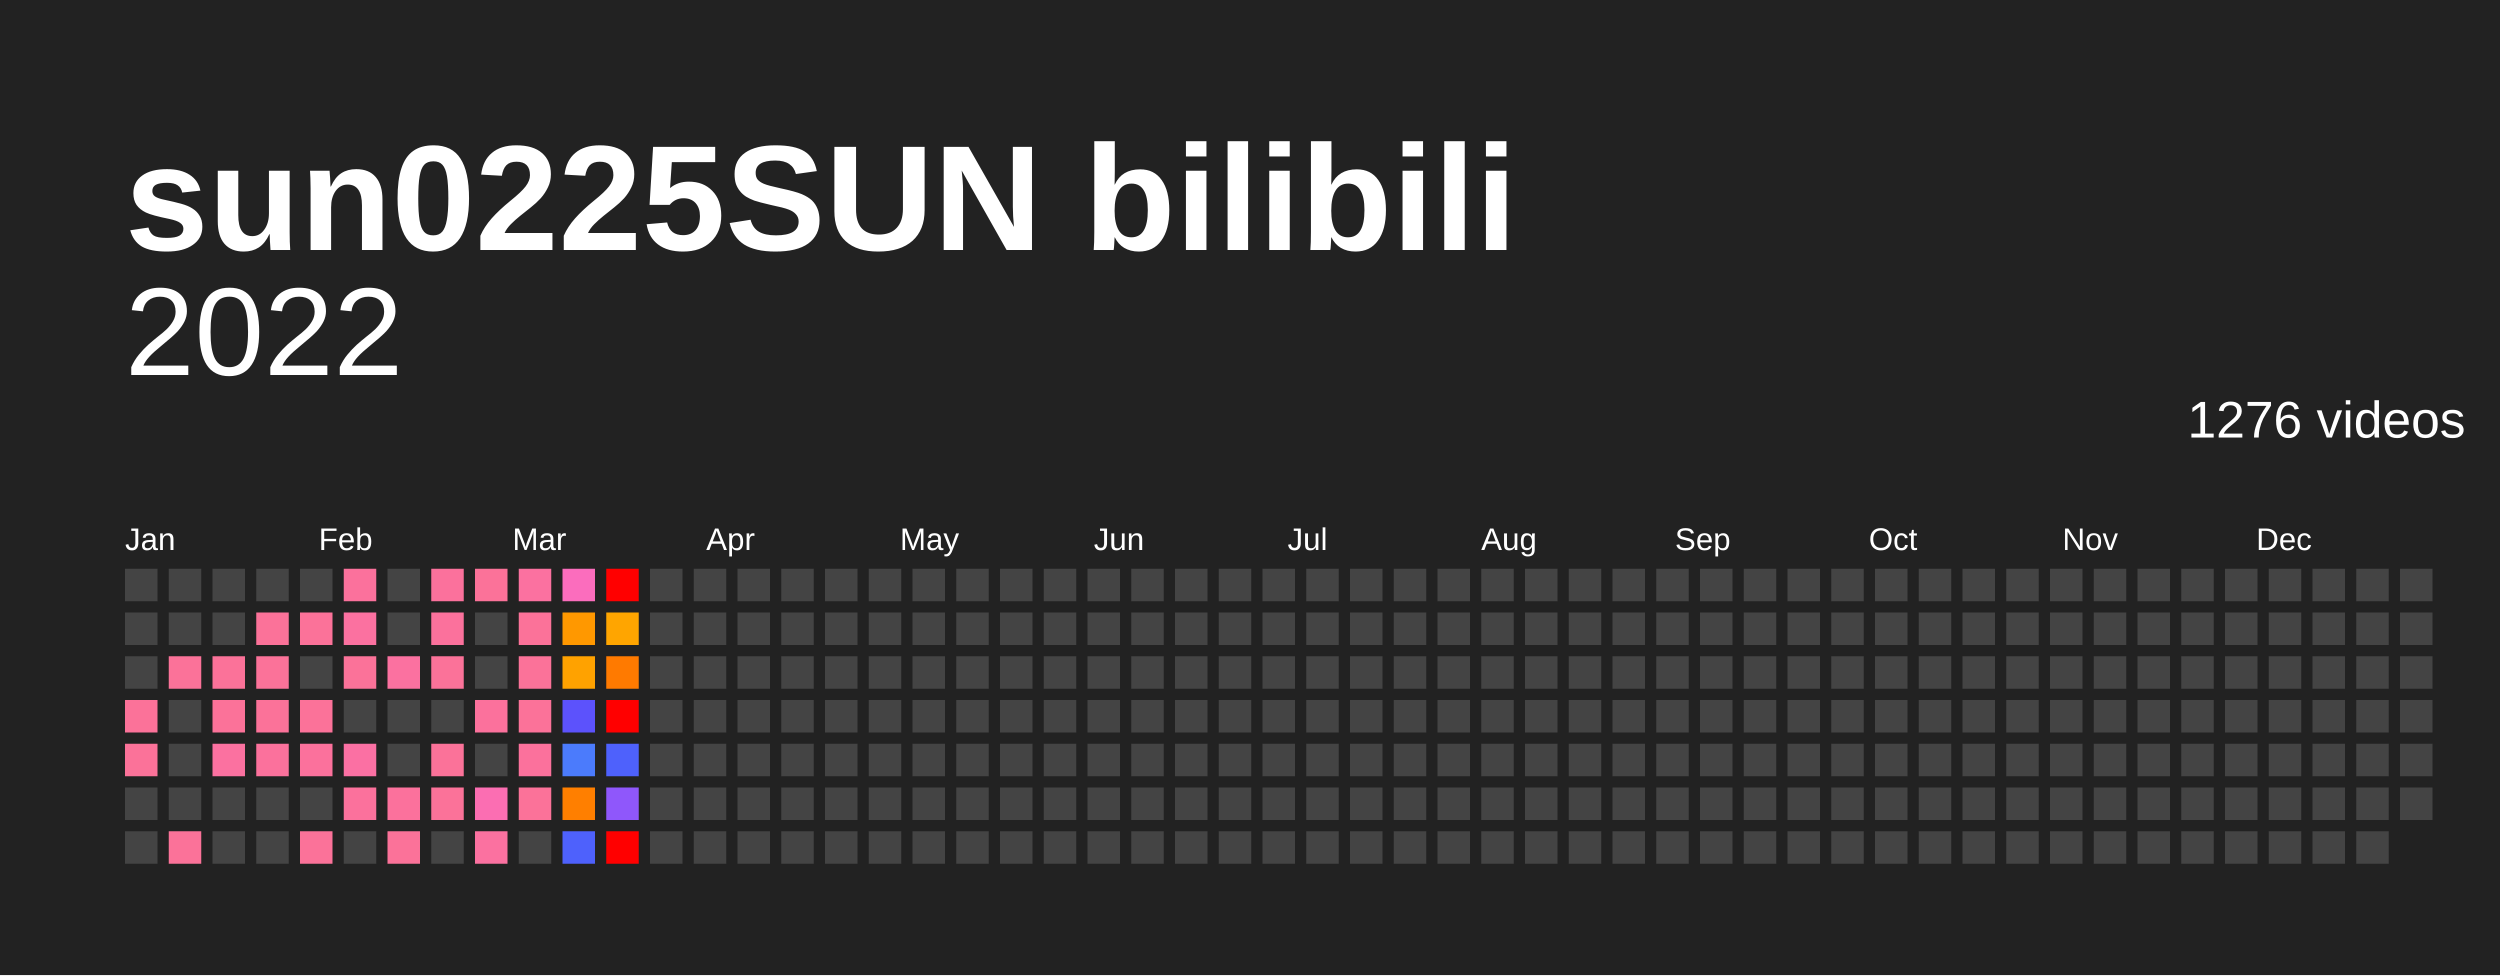
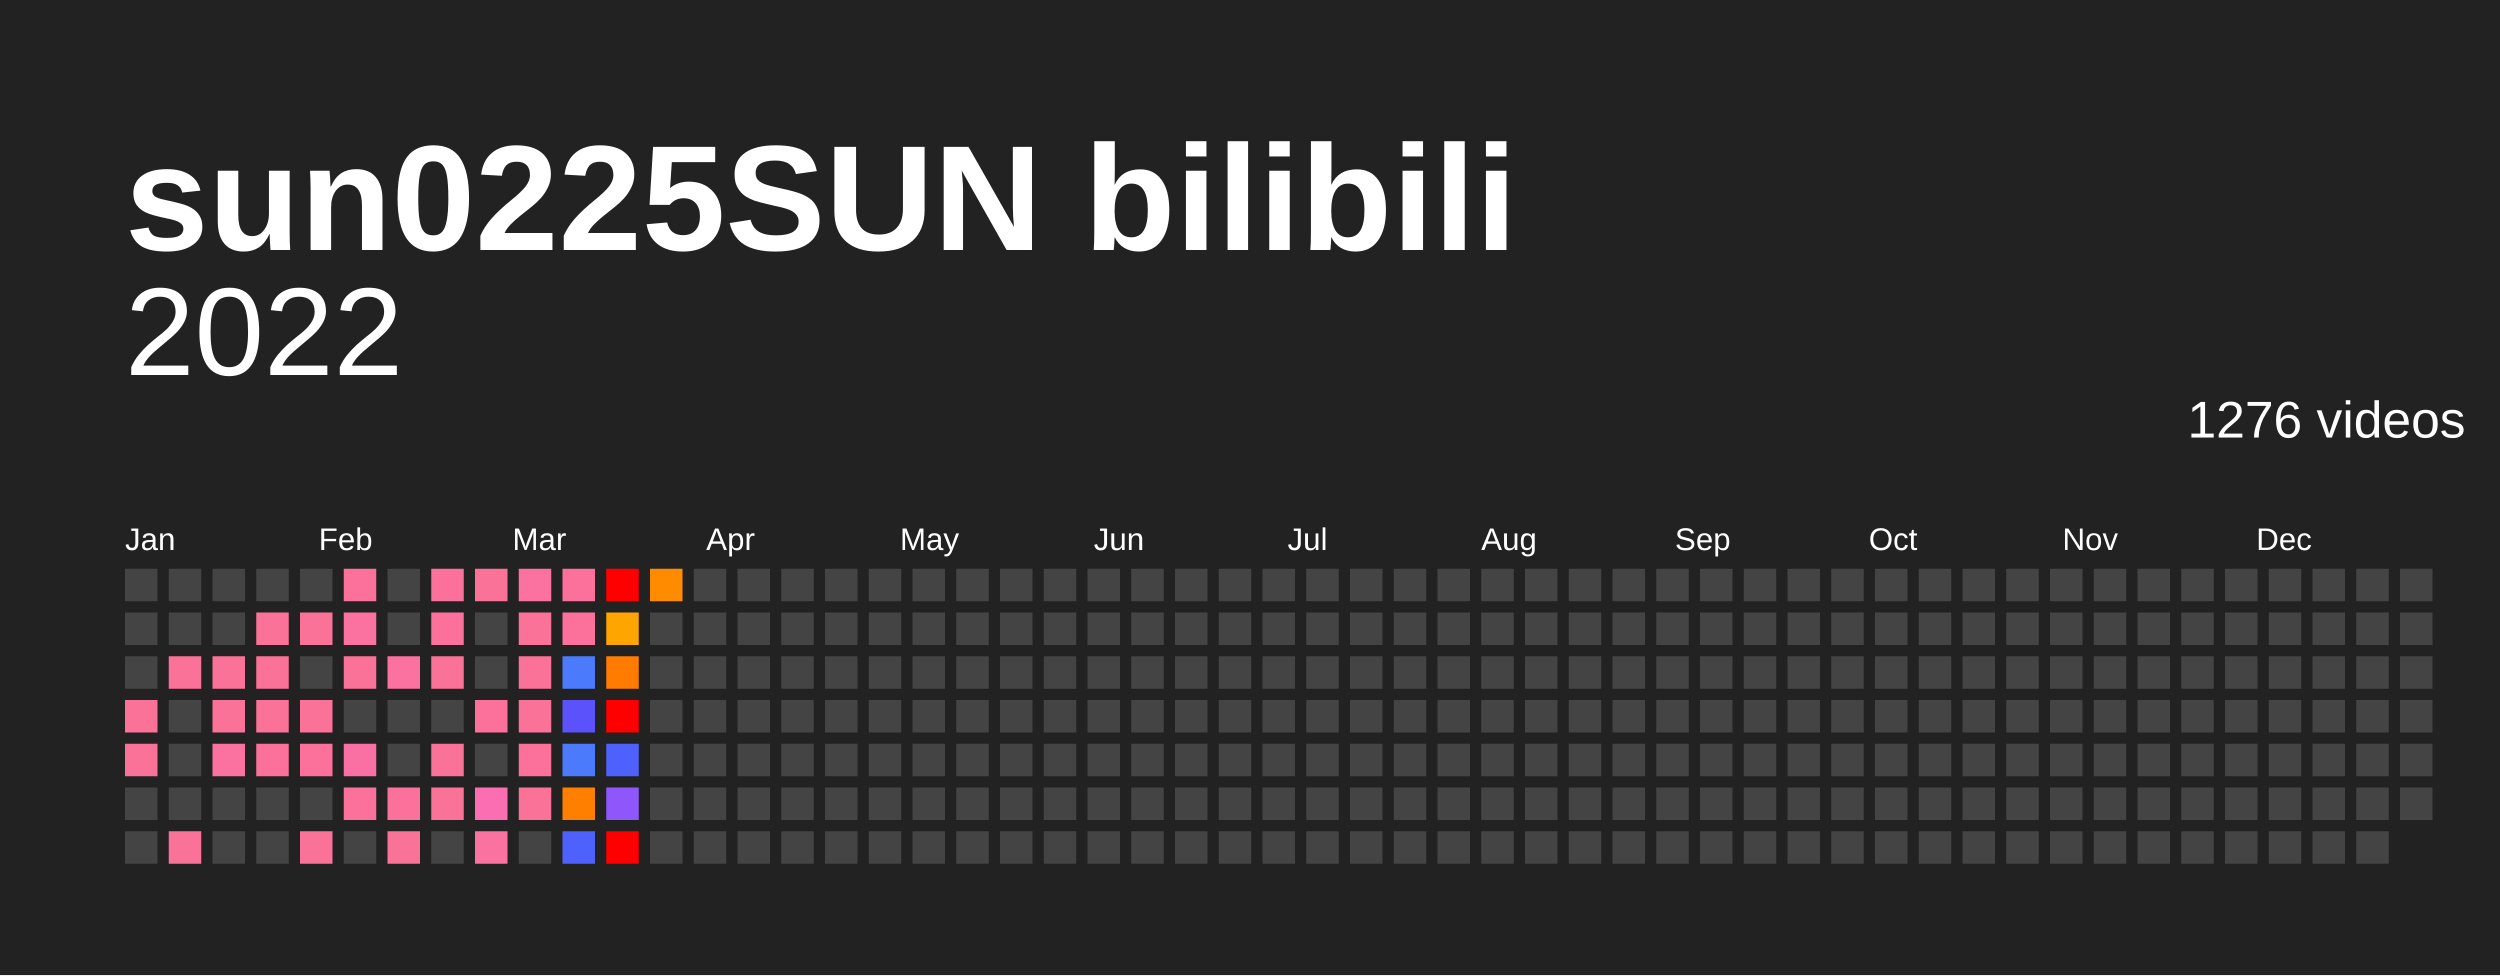
<svg xmlns="http://www.w3.org/2000/svg" baseProfile="full" height="78mm" version="1.1" viewBox="0,0,200,78" width="200mm">
  <defs />
  <rect fill="#222222" height="78" width="200" x="0" y="0" />
  <text fill="#FFFFFF" style="font-size:12px; font-family:Arial; font-weight:bold;" x="10" y="20">sun0225SUN bilibili</text>
  <text alignment-baseline="hanging" fill="#FFFFFF" style="font-size:10.0px; font-family:Arial;" x="10" y="30">2022</text>
  <text alignment-baseline="hanging" fill="#FFFFFF" style="font-size:4.125px; font-family:Arial;" x="175" y="35">1276 videos</text>
  <text fill="#FFFFFF" style="font-size:2.5px; font-family:Arial" x="10.0" y="44">Jan</text>
  <text fill="#FFFFFF" style="font-size:2.5px; font-family:Arial" x="25.5" y="44">Feb</text>
  <text fill="#FFFFFF" style="font-size:2.5px; font-family:Arial" x="41.0" y="44">Mar</text>
  <text fill="#FFFFFF" style="font-size:2.5px; font-family:Arial" x="56.5" y="44">Apr</text>
  <text fill="#FFFFFF" style="font-size:2.5px; font-family:Arial" x="72.0" y="44">May</text>
  <text fill="#FFFFFF" style="font-size:2.5px; font-family:Arial" x="87.5" y="44">Jun</text>
  <text fill="#FFFFFF" style="font-size:2.5px; font-family:Arial" x="103.0" y="44">Jul</text>
  <text fill="#FFFFFF" style="font-size:2.5px; font-family:Arial" x="118.5" y="44">Aug</text>
  <text fill="#FFFFFF" style="font-size:2.5px; font-family:Arial" x="134.0" y="44">Sep</text>
  <text fill="#FFFFFF" style="font-size:2.5px; font-family:Arial" x="149.5" y="44">Oct</text>
  <text fill="#FFFFFF" style="font-size:2.5px; font-family:Arial" x="165.0" y="44">Nov</text>
  <text fill="#FFFFFF" style="font-size:2.5px; font-family:Arial" x="180.5" y="44">Dec</text>
  <rect fill="#444444" height="2.6" width="2.6" x="10.0" y="45.5" />
  <rect fill="#444444" height="2.6" width="2.6" x="10.0" y="49.0" />
  <rect fill="#444444" height="2.6" width="2.6" x="10.0" y="52.5" />
  <rect fill="#fb7299" height="2.6" width="2.6" x="10.0" y="56.0" />
  <rect fill="#fb7299" height="2.6" width="2.6" x="10.0" y="59.5" />
  <rect fill="#444444" height="2.6" width="2.6" x="10.0" y="63.0" />
  <rect fill="#444444" height="2.6" width="2.6" x="10.0" y="66.5" />
  <rect fill="#444444" height="2.6" width="2.6" x="13.5" y="45.5" />
  <rect fill="#444444" height="2.6" width="2.6" x="13.5" y="49.0" />
  <rect fill="#fb7299" height="2.6" width="2.6" x="13.5" y="52.5" />
  <rect fill="#444444" height="2.6" width="2.6" x="13.5" y="56.0" />
  <rect fill="#444444" height="2.6" width="2.6" x="13.5" y="59.5" />
  <rect fill="#444444" height="2.6" width="2.6" x="13.5" y="63.0" />
  <rect fill="#fb7299" height="2.6" width="2.6" x="13.5" y="66.5" />
  <rect fill="#444444" height="2.6" width="2.6" x="17.0" y="45.5" />
  <rect fill="#444444" height="2.6" width="2.6" x="17.0" y="49.0" />
  <rect fill="#fb7299" height="2.6" width="2.6" x="17.0" y="52.5" />
  <rect fill="#fb7299" height="2.6" width="2.6" x="17.0" y="56.0" />
  <rect fill="#fb71a0" height="2.6" width="2.6" x="17.0" y="59.5" />
  <rect fill="#444444" height="2.6" width="2.6" x="17.0" y="63.0" />
  <rect fill="#444444" height="2.6" width="2.6" x="17.0" y="66.5" />
  <rect fill="#444444" height="2.6" width="2.6" x="20.5" y="45.5" />
  <rect fill="#fb7299" height="2.6" width="2.6" x="20.5" y="49.0" />
  <rect fill="#fb7299" height="2.6" width="2.6" x="20.5" y="52.5" />
  <rect fill="#fb7299" height="2.6" width="2.6" x="20.5" y="56.0" />
  <rect fill="#fb719c" height="2.6" width="2.6" x="20.5" y="59.5" />
  <rect fill="#444444" height="2.6" width="2.6" x="20.5" y="63.0" />
  <rect fill="#444444" height="2.6" width="2.6" x="20.5" y="66.5" />
  <rect fill="#444444" height="2.6" width="2.6" x="24.0" y="45.5" />
  <rect fill="#fb7299" height="2.6" width="2.6" x="24.0" y="49.0" />
  <rect fill="#444444" height="2.6" width="2.6" x="24.0" y="52.5" />
  <rect fill="#fb7299" height="2.6" width="2.6" x="24.0" y="56.0" />
  <rect fill="#fb719c" height="2.6" width="2.6" x="24.0" y="59.5" />
  <rect fill="#444444" height="2.6" width="2.6" x="24.0" y="63.0" />
  <rect fill="#fb7299" height="2.6" width="2.6" x="24.0" y="66.5" />
  <rect fill="#fb719c" height="2.6" width="2.6" x="27.5" y="45.5" />
  <rect fill="#fb71a0" height="2.6" width="2.6" x="27.5" y="49.0" />
  <rect fill="#fb7299" height="2.6" width="2.6" x="27.5" y="52.5" />
  <rect fill="#444444" height="2.6" width="2.6" x="27.5" y="56.0" />
  <rect fill="#fb70a3" height="2.6" width="2.6" x="27.5" y="59.5" />
  <rect fill="#fb719c" height="2.6" width="2.6" x="27.5" y="63.0" />
  <rect fill="#444444" height="2.6" width="2.6" x="27.5" y="66.5" />
  <rect fill="#444444" height="2.6" width="2.6" x="31.0" y="45.5" />
  <rect fill="#444444" height="2.6" width="2.6" x="31.0" y="49.0" />
  <rect fill="#fb71a0" height="2.6" width="2.6" x="31.0" y="52.5" />
  <rect fill="#444444" height="2.6" width="2.6" x="31.0" y="56.0" />
  <rect fill="#444444" height="2.6" width="2.6" x="31.0" y="59.5" />
  <rect fill="#fb719c" height="2.6" width="2.6" x="31.0" y="63.0" />
  <rect fill="#fb7299" height="2.6" width="2.6" x="31.0" y="66.5" />
  <rect fill="#fb719c" height="2.6" width="2.6" x="34.5" y="45.5" />
  <rect fill="#fb719c" height="2.6" width="2.6" x="34.5" y="49.0" />
  <rect fill="#fb7299" height="2.6" width="2.6" x="34.5" y="52.5" />
  <rect fill="#444444" height="2.6" width="2.6" x="34.5" y="56.0" />
  <rect fill="#fb7299" height="2.6" width="2.6" x="34.5" y="59.5" />
  <rect fill="#fb7299" height="2.6" width="2.6" x="34.5" y="63.0" />
  <rect fill="#444444" height="2.6" width="2.6" x="34.5" y="66.5" />
  <rect fill="#fb7299" height="2.6" width="2.6" x="38.0" y="45.5" />
  <rect fill="#444444" height="2.6" width="2.6" x="38.0" y="49.0" />
  <rect fill="#444444" height="2.6" width="2.6" x="38.0" y="52.5" />
  <rect fill="#fb719c" height="2.6" width="2.6" x="38.0" y="56.0" />
  <rect fill="#444444" height="2.6" width="2.6" x="38.0" y="59.5" />
  <rect fill="#fb6eb2" height="2.6" width="2.6" x="38.0" y="63.0" />
  <rect fill="#fb71a0" height="2.6" width="2.6" x="38.0" y="66.5" />
  <rect fill="#fb71a0" height="2.6" width="2.6" x="41.5" y="45.5" />
  <rect fill="#fb7299" height="2.6" width="2.6" x="41.5" y="49.0" />
  <rect fill="#fb7299" height="2.6" width="2.6" x="41.5" y="52.5" />
  <rect fill="#fb7299" height="2.6" width="2.6" x="41.5" y="56.0" />
  <rect fill="#fb719c" height="2.6" width="2.6" x="41.5" y="59.5" />
  <rect fill="#fb7299" height="2.6" width="2.6" x="41.5" y="63.0" />
  <rect fill="#444444" height="2.6" width="2.6" x="41.5" y="66.5" />
-   <rect fill="#fb6dbd" height="2.6" width="2.6" x="45.0" y="45.5" />
-   <rect fill="#ff9800" height="2.6" width="2.6" x="45.0" y="49.0" />
-   <rect fill="#ffa200" height="2.6" width="2.6" x="45.0" y="52.5" />
+   <rect fill="#fb719c" height="2.6" width="2.6" x="45.0" y="45.5" />
+   <rect fill="#fb719c" height="2.6" width="2.6" x="45.0" y="49.0" />
+   <rect fill="#4b7bfc" height="2.6" width="2.6" x="45.0" y="52.5" />
  <rect fill="#5c52fc" height="2.6" width="2.6" x="45.0" y="56.0" />
  <rect fill="#4b7bfc" height="2.6" width="2.6" x="45.0" y="59.5" />
  <rect fill="#ff7f00" height="2.6" width="2.6" x="45.0" y="63.0" />
  <rect fill="#4e61fc" height="2.6" width="2.6" x="45.0" y="66.5" />
  <rect fill="red" height="2.6" width="2.6" x="48.5" y="45.5" />
  <rect fill="#ffa500" height="2.6" width="2.6" x="48.5" y="49.0" />
-   <rect fill="#ff7a00" height="2.6" width="2.6" x="48.5" y="52.5" />
+   <rect fill="#ff7c00" height="2.6" width="2.6" x="48.5" y="52.5" />
  <rect fill="red" height="2.6" width="2.6" x="48.5" y="56.0" />
  <rect fill="#4e61fc" height="2.6" width="2.6" x="48.5" y="59.5" />
  <rect fill="#8f57fb" height="2.6" width="2.6" x="48.5" y="63.0" />
  <rect fill="red" height="2.6" width="2.6" x="48.5" y="66.5" />
-   <rect fill="#444444" height="2.6" width="2.6" x="52.0" y="45.5" />
+   <rect fill="#ff8b00" height="2.6" width="2.6" x="52.0" y="45.5" />
  <rect fill="#444444" height="2.6" width="2.6" x="52.0" y="49.0" />
  <rect fill="#444444" height="2.6" width="2.6" x="52.0" y="52.5" />
  <rect fill="#444444" height="2.6" width="2.6" x="52.0" y="56.0" />
  <rect fill="#444444" height="2.6" width="2.6" x="52.0" y="59.5" />
  <rect fill="#444444" height="2.6" width="2.6" x="52.0" y="63.0" />
  <rect fill="#444444" height="2.6" width="2.6" x="52.0" y="66.5" />
  <rect fill="#444444" height="2.6" width="2.6" x="55.5" y="45.5" />
  <rect fill="#444444" height="2.6" width="2.6" x="55.5" y="49.0" />
  <rect fill="#444444" height="2.6" width="2.6" x="55.5" y="52.5" />
  <rect fill="#444444" height="2.6" width="2.6" x="55.5" y="56.0" />
  <rect fill="#444444" height="2.6" width="2.6" x="55.5" y="59.5" />
  <rect fill="#444444" height="2.6" width="2.6" x="55.5" y="63.0" />
  <rect fill="#444444" height="2.6" width="2.6" x="55.5" y="66.5" />
  <rect fill="#444444" height="2.6" width="2.6" x="59.0" y="45.5" />
  <rect fill="#444444" height="2.6" width="2.6" x="59.0" y="49.0" />
  <rect fill="#444444" height="2.6" width="2.6" x="59.0" y="52.5" />
  <rect fill="#444444" height="2.6" width="2.6" x="59.0" y="56.0" />
  <rect fill="#444444" height="2.6" width="2.6" x="59.0" y="59.5" />
  <rect fill="#444444" height="2.6" width="2.6" x="59.0" y="63.0" />
  <rect fill="#444444" height="2.6" width="2.6" x="59.0" y="66.5" />
  <rect fill="#444444" height="2.6" width="2.6" x="62.5" y="45.5" />
  <rect fill="#444444" height="2.6" width="2.6" x="62.5" y="49.0" />
  <rect fill="#444444" height="2.6" width="2.6" x="62.5" y="52.5" />
  <rect fill="#444444" height="2.6" width="2.6" x="62.5" y="56.0" />
  <rect fill="#444444" height="2.6" width="2.6" x="62.5" y="59.5" />
  <rect fill="#444444" height="2.6" width="2.6" x="62.5" y="63.0" />
  <rect fill="#444444" height="2.6" width="2.6" x="62.5" y="66.5" />
  <rect fill="#444444" height="2.6" width="2.6" x="66.0" y="45.5" />
  <rect fill="#444444" height="2.6" width="2.6" x="66.0" y="49.0" />
  <rect fill="#444444" height="2.6" width="2.6" x="66.0" y="52.5" />
  <rect fill="#444444" height="2.6" width="2.6" x="66.0" y="56.0" />
  <rect fill="#444444" height="2.6" width="2.6" x="66.0" y="59.5" />
  <rect fill="#444444" height="2.6" width="2.6" x="66.0" y="63.0" />
  <rect fill="#444444" height="2.6" width="2.6" x="66.0" y="66.5" />
  <rect fill="#444444" height="2.6" width="2.6" x="69.5" y="45.5" />
  <rect fill="#444444" height="2.6" width="2.6" x="69.5" y="49.0" />
  <rect fill="#444444" height="2.6" width="2.6" x="69.5" y="52.5" />
  <rect fill="#444444" height="2.6" width="2.6" x="69.5" y="56.0" />
  <rect fill="#444444" height="2.6" width="2.6" x="69.5" y="59.5" />
  <rect fill="#444444" height="2.6" width="2.6" x="69.5" y="63.0" />
  <rect fill="#444444" height="2.6" width="2.6" x="69.5" y="66.5" />
  <rect fill="#444444" height="2.6" width="2.6" x="73.0" y="45.5" />
  <rect fill="#444444" height="2.6" width="2.6" x="73.0" y="49.0" />
  <rect fill="#444444" height="2.6" width="2.6" x="73.0" y="52.5" />
  <rect fill="#444444" height="2.6" width="2.6" x="73.0" y="56.0" />
  <rect fill="#444444" height="2.6" width="2.6" x="73.0" y="59.5" />
  <rect fill="#444444" height="2.6" width="2.6" x="73.0" y="63.0" />
  <rect fill="#444444" height="2.6" width="2.6" x="73.0" y="66.5" />
  <rect fill="#444444" height="2.6" width="2.6" x="76.5" y="45.5" />
  <rect fill="#444444" height="2.6" width="2.6" x="76.5" y="49.0" />
  <rect fill="#444444" height="2.6" width="2.6" x="76.5" y="52.5" />
  <rect fill="#444444" height="2.6" width="2.6" x="76.5" y="56.0" />
  <rect fill="#444444" height="2.6" width="2.6" x="76.5" y="59.5" />
  <rect fill="#444444" height="2.6" width="2.6" x="76.5" y="63.0" />
  <rect fill="#444444" height="2.6" width="2.6" x="76.5" y="66.5" />
  <rect fill="#444444" height="2.6" width="2.6" x="80.0" y="45.5" />
  <rect fill="#444444" height="2.6" width="2.6" x="80.0" y="49.0" />
  <rect fill="#444444" height="2.6" width="2.6" x="80.0" y="52.5" />
  <rect fill="#444444" height="2.6" width="2.6" x="80.0" y="56.0" />
  <rect fill="#444444" height="2.6" width="2.6" x="80.0" y="59.5" />
  <rect fill="#444444" height="2.6" width="2.6" x="80.0" y="63.0" />
  <rect fill="#444444" height="2.6" width="2.6" x="80.0" y="66.5" />
  <rect fill="#444444" height="2.6" width="2.6" x="83.5" y="45.5" />
  <rect fill="#444444" height="2.6" width="2.6" x="83.5" y="49.0" />
  <rect fill="#444444" height="2.6" width="2.6" x="83.5" y="52.5" />
  <rect fill="#444444" height="2.6" width="2.6" x="83.5" y="56.0" />
  <rect fill="#444444" height="2.6" width="2.6" x="83.5" y="59.5" />
  <rect fill="#444444" height="2.6" width="2.6" x="83.5" y="63.0" />
  <rect fill="#444444" height="2.6" width="2.6" x="83.5" y="66.5" />
  <rect fill="#444444" height="2.6" width="2.6" x="87.0" y="45.5" />
  <rect fill="#444444" height="2.6" width="2.6" x="87.0" y="49.0" />
  <rect fill="#444444" height="2.6" width="2.6" x="87.0" y="52.5" />
  <rect fill="#444444" height="2.6" width="2.6" x="87.0" y="56.0" />
  <rect fill="#444444" height="2.6" width="2.6" x="87.0" y="59.5" />
  <rect fill="#444444" height="2.6" width="2.6" x="87.0" y="63.0" />
  <rect fill="#444444" height="2.6" width="2.6" x="87.0" y="66.5" />
  <rect fill="#444444" height="2.6" width="2.6" x="90.5" y="45.5" />
  <rect fill="#444444" height="2.6" width="2.6" x="90.5" y="49.0" />
  <rect fill="#444444" height="2.6" width="2.6" x="90.5" y="52.5" />
  <rect fill="#444444" height="2.6" width="2.6" x="90.5" y="56.0" />
  <rect fill="#444444" height="2.6" width="2.6" x="90.5" y="59.5" />
  <rect fill="#444444" height="2.6" width="2.6" x="90.5" y="63.0" />
  <rect fill="#444444" height="2.6" width="2.6" x="90.5" y="66.5" />
  <rect fill="#444444" height="2.6" width="2.6" x="94.0" y="45.5" />
  <rect fill="#444444" height="2.6" width="2.6" x="94.0" y="49.0" />
  <rect fill="#444444" height="2.6" width="2.6" x="94.0" y="52.5" />
  <rect fill="#444444" height="2.6" width="2.6" x="94.0" y="56.0" />
  <rect fill="#444444" height="2.6" width="2.6" x="94.0" y="59.5" />
  <rect fill="#444444" height="2.6" width="2.6" x="94.0" y="63.0" />
  <rect fill="#444444" height="2.6" width="2.6" x="94.0" y="66.5" />
  <rect fill="#444444" height="2.6" width="2.6" x="97.5" y="45.5" />
  <rect fill="#444444" height="2.6" width="2.6" x="97.5" y="49.0" />
  <rect fill="#444444" height="2.6" width="2.6" x="97.5" y="52.5" />
  <rect fill="#444444" height="2.6" width="2.6" x="97.5" y="56.0" />
  <rect fill="#444444" height="2.6" width="2.6" x="97.5" y="59.5" />
  <rect fill="#444444" height="2.6" width="2.6" x="97.5" y="63.0" />
  <rect fill="#444444" height="2.6" width="2.6" x="97.5" y="66.5" />
  <rect fill="#444444" height="2.6" width="2.6" x="101.0" y="45.5" />
  <rect fill="#444444" height="2.6" width="2.6" x="101.0" y="49.0" />
  <rect fill="#444444" height="2.6" width="2.6" x="101.0" y="52.5" />
  <rect fill="#444444" height="2.6" width="2.6" x="101.0" y="56.0" />
  <rect fill="#444444" height="2.6" width="2.6" x="101.0" y="59.5" />
  <rect fill="#444444" height="2.6" width="2.6" x="101.0" y="63.0" />
  <rect fill="#444444" height="2.6" width="2.6" x="101.0" y="66.5" />
  <rect fill="#444444" height="2.6" width="2.6" x="104.5" y="45.5" />
  <rect fill="#444444" height="2.6" width="2.6" x="104.5" y="49.0" />
  <rect fill="#444444" height="2.6" width="2.6" x="104.5" y="52.5" />
  <rect fill="#444444" height="2.6" width="2.6" x="104.5" y="56.0" />
  <rect fill="#444444" height="2.6" width="2.6" x="104.5" y="59.5" />
  <rect fill="#444444" height="2.6" width="2.6" x="104.5" y="63.0" />
  <rect fill="#444444" height="2.6" width="2.6" x="104.5" y="66.5" />
  <rect fill="#444444" height="2.6" width="2.6" x="108.0" y="45.5" />
  <rect fill="#444444" height="2.6" width="2.6" x="108.0" y="49.0" />
  <rect fill="#444444" height="2.6" width="2.6" x="108.0" y="52.5" />
  <rect fill="#444444" height="2.6" width="2.6" x="108.0" y="56.0" />
  <rect fill="#444444" height="2.6" width="2.6" x="108.0" y="59.5" />
  <rect fill="#444444" height="2.6" width="2.6" x="108.0" y="63.0" />
  <rect fill="#444444" height="2.6" width="2.6" x="108.0" y="66.5" />
  <rect fill="#444444" height="2.6" width="2.6" x="111.5" y="45.5" />
  <rect fill="#444444" height="2.6" width="2.6" x="111.5" y="49.0" />
  <rect fill="#444444" height="2.6" width="2.6" x="111.5" y="52.5" />
  <rect fill="#444444" height="2.6" width="2.6" x="111.5" y="56.0" />
  <rect fill="#444444" height="2.6" width="2.6" x="111.5" y="59.5" />
  <rect fill="#444444" height="2.6" width="2.6" x="111.5" y="63.0" />
  <rect fill="#444444" height="2.6" width="2.6" x="111.5" y="66.5" />
  <rect fill="#444444" height="2.6" width="2.6" x="115.0" y="45.5" />
  <rect fill="#444444" height="2.6" width="2.6" x="115.0" y="49.0" />
  <rect fill="#444444" height="2.6" width="2.6" x="115.0" y="52.5" />
  <rect fill="#444444" height="2.6" width="2.6" x="115.0" y="56.0" />
  <rect fill="#444444" height="2.6" width="2.6" x="115.0" y="59.5" />
  <rect fill="#444444" height="2.6" width="2.6" x="115.0" y="63.0" />
  <rect fill="#444444" height="2.6" width="2.6" x="115.0" y="66.5" />
  <rect fill="#444444" height="2.6" width="2.6" x="118.5" y="45.5" />
  <rect fill="#444444" height="2.6" width="2.6" x="118.5" y="49.0" />
  <rect fill="#444444" height="2.6" width="2.6" x="118.5" y="52.5" />
  <rect fill="#444444" height="2.6" width="2.6" x="118.5" y="56.0" />
  <rect fill="#444444" height="2.6" width="2.6" x="118.5" y="59.5" />
  <rect fill="#444444" height="2.6" width="2.6" x="118.5" y="63.0" />
  <rect fill="#444444" height="2.6" width="2.6" x="118.5" y="66.5" />
  <rect fill="#444444" height="2.6" width="2.6" x="122.0" y="45.5" />
  <rect fill="#444444" height="2.6" width="2.6" x="122.0" y="49.0" />
  <rect fill="#444444" height="2.6" width="2.6" x="122.0" y="52.5" />
  <rect fill="#444444" height="2.6" width="2.6" x="122.0" y="56.0" />
  <rect fill="#444444" height="2.6" width="2.6" x="122.0" y="59.5" />
  <rect fill="#444444" height="2.6" width="2.6" x="122.0" y="63.0" />
  <rect fill="#444444" height="2.6" width="2.6" x="122.0" y="66.5" />
  <rect fill="#444444" height="2.6" width="2.6" x="125.5" y="45.5" />
  <rect fill="#444444" height="2.6" width="2.6" x="125.5" y="49.0" />
  <rect fill="#444444" height="2.6" width="2.6" x="125.5" y="52.5" />
  <rect fill="#444444" height="2.6" width="2.6" x="125.5" y="56.0" />
  <rect fill="#444444" height="2.6" width="2.6" x="125.5" y="59.5" />
  <rect fill="#444444" height="2.6" width="2.6" x="125.5" y="63.0" />
  <rect fill="#444444" height="2.6" width="2.6" x="125.5" y="66.5" />
  <rect fill="#444444" height="2.6" width="2.6" x="129.0" y="45.5" />
  <rect fill="#444444" height="2.6" width="2.6" x="129.0" y="49.0" />
  <rect fill="#444444" height="2.6" width="2.6" x="129.0" y="52.5" />
  <rect fill="#444444" height="2.6" width="2.6" x="129.0" y="56.0" />
  <rect fill="#444444" height="2.6" width="2.6" x="129.0" y="59.5" />
  <rect fill="#444444" height="2.6" width="2.6" x="129.0" y="63.0" />
  <rect fill="#444444" height="2.6" width="2.6" x="129.0" y="66.5" />
  <rect fill="#444444" height="2.6" width="2.6" x="132.5" y="45.5" />
  <rect fill="#444444" height="2.6" width="2.6" x="132.5" y="49.0" />
  <rect fill="#444444" height="2.6" width="2.6" x="132.5" y="52.5" />
  <rect fill="#444444" height="2.6" width="2.6" x="132.5" y="56.0" />
  <rect fill="#444444" height="2.6" width="2.6" x="132.5" y="59.5" />
  <rect fill="#444444" height="2.6" width="2.6" x="132.5" y="63.0" />
  <rect fill="#444444" height="2.6" width="2.6" x="132.5" y="66.5" />
  <rect fill="#444444" height="2.6" width="2.6" x="136.0" y="45.5" />
  <rect fill="#444444" height="2.6" width="2.6" x="136.0" y="49.0" />
  <rect fill="#444444" height="2.6" width="2.6" x="136.0" y="52.5" />
  <rect fill="#444444" height="2.6" width="2.6" x="136.0" y="56.0" />
  <rect fill="#444444" height="2.6" width="2.6" x="136.0" y="59.5" />
  <rect fill="#444444" height="2.6" width="2.6" x="136.0" y="63.0" />
  <rect fill="#444444" height="2.6" width="2.6" x="136.0" y="66.5" />
  <rect fill="#444444" height="2.6" width="2.6" x="139.5" y="45.5" />
  <rect fill="#444444" height="2.6" width="2.6" x="139.5" y="49.0" />
  <rect fill="#444444" height="2.6" width="2.6" x="139.5" y="52.5" />
  <rect fill="#444444" height="2.6" width="2.6" x="139.5" y="56.0" />
  <rect fill="#444444" height="2.6" width="2.6" x="139.5" y="59.5" />
  <rect fill="#444444" height="2.6" width="2.6" x="139.5" y="63.0" />
  <rect fill="#444444" height="2.6" width="2.6" x="139.5" y="66.5" />
  <rect fill="#444444" height="2.6" width="2.6" x="143.0" y="45.5" />
  <rect fill="#444444" height="2.6" width="2.6" x="143.0" y="49.0" />
  <rect fill="#444444" height="2.6" width="2.6" x="143.0" y="52.5" />
  <rect fill="#444444" height="2.6" width="2.6" x="143.0" y="56.0" />
  <rect fill="#444444" height="2.6" width="2.6" x="143.0" y="59.5" />
  <rect fill="#444444" height="2.6" width="2.6" x="143.0" y="63.0" />
  <rect fill="#444444" height="2.6" width="2.6" x="143.0" y="66.5" />
  <rect fill="#444444" height="2.6" width="2.6" x="146.5" y="45.5" />
  <rect fill="#444444" height="2.6" width="2.6" x="146.5" y="49.0" />
  <rect fill="#444444" height="2.6" width="2.6" x="146.5" y="52.5" />
  <rect fill="#444444" height="2.6" width="2.6" x="146.5" y="56.0" />
  <rect fill="#444444" height="2.6" width="2.6" x="146.5" y="59.5" />
  <rect fill="#444444" height="2.6" width="2.6" x="146.5" y="63.0" />
  <rect fill="#444444" height="2.6" width="2.6" x="146.5" y="66.5" />
  <rect fill="#444444" height="2.6" width="2.6" x="150.0" y="45.5" />
  <rect fill="#444444" height="2.6" width="2.6" x="150.0" y="49.0" />
  <rect fill="#444444" height="2.6" width="2.6" x="150.0" y="52.5" />
  <rect fill="#444444" height="2.6" width="2.6" x="150.0" y="56.0" />
  <rect fill="#444444" height="2.6" width="2.6" x="150.0" y="59.5" />
  <rect fill="#444444" height="2.6" width="2.6" x="150.0" y="63.0" />
  <rect fill="#444444" height="2.6" width="2.6" x="150.0" y="66.5" />
  <rect fill="#444444" height="2.6" width="2.6" x="153.5" y="45.5" />
  <rect fill="#444444" height="2.6" width="2.6" x="153.5" y="49.0" />
  <rect fill="#444444" height="2.6" width="2.6" x="153.5" y="52.5" />
  <rect fill="#444444" height="2.6" width="2.6" x="153.5" y="56.0" />
  <rect fill="#444444" height="2.6" width="2.6" x="153.5" y="59.5" />
  <rect fill="#444444" height="2.6" width="2.6" x="153.5" y="63.0" />
  <rect fill="#444444" height="2.6" width="2.6" x="153.5" y="66.5" />
  <rect fill="#444444" height="2.6" width="2.6" x="157.0" y="45.5" />
  <rect fill="#444444" height="2.6" width="2.6" x="157.0" y="49.0" />
  <rect fill="#444444" height="2.6" width="2.6" x="157.0" y="52.5" />
  <rect fill="#444444" height="2.6" width="2.6" x="157.0" y="56.0" />
  <rect fill="#444444" height="2.6" width="2.6" x="157.0" y="59.5" />
  <rect fill="#444444" height="2.6" width="2.6" x="157.0" y="63.0" />
  <rect fill="#444444" height="2.6" width="2.6" x="157.0" y="66.5" />
  <rect fill="#444444" height="2.6" width="2.6" x="160.5" y="45.5" />
  <rect fill="#444444" height="2.6" width="2.6" x="160.5" y="49.0" />
  <rect fill="#444444" height="2.6" width="2.6" x="160.5" y="52.5" />
  <rect fill="#444444" height="2.6" width="2.6" x="160.5" y="56.0" />
  <rect fill="#444444" height="2.6" width="2.6" x="160.5" y="59.5" />
  <rect fill="#444444" height="2.6" width="2.6" x="160.5" y="63.0" />
  <rect fill="#444444" height="2.6" width="2.6" x="160.5" y="66.5" />
  <rect fill="#444444" height="2.6" width="2.6" x="164.0" y="45.5" />
  <rect fill="#444444" height="2.6" width="2.6" x="164.0" y="49.0" />
  <rect fill="#444444" height="2.6" width="2.6" x="164.0" y="52.5" />
  <rect fill="#444444" height="2.6" width="2.6" x="164.0" y="56.0" />
  <rect fill="#444444" height="2.6" width="2.6" x="164.0" y="59.5" />
  <rect fill="#444444" height="2.6" width="2.6" x="164.0" y="63.0" />
  <rect fill="#444444" height="2.6" width="2.6" x="164.0" y="66.5" />
  <rect fill="#444444" height="2.6" width="2.6" x="167.5" y="45.5" />
  <rect fill="#444444" height="2.6" width="2.6" x="167.5" y="49.0" />
  <rect fill="#444444" height="2.6" width="2.6" x="167.5" y="52.5" />
  <rect fill="#444444" height="2.6" width="2.6" x="167.5" y="56.0" />
  <rect fill="#444444" height="2.6" width="2.6" x="167.5" y="59.5" />
  <rect fill="#444444" height="2.6" width="2.6" x="167.5" y="63.0" />
  <rect fill="#444444" height="2.6" width="2.6" x="167.5" y="66.5" />
  <rect fill="#444444" height="2.6" width="2.6" x="171.0" y="45.5" />
  <rect fill="#444444" height="2.6" width="2.6" x="171.0" y="49.0" />
  <rect fill="#444444" height="2.6" width="2.6" x="171.0" y="52.5" />
  <rect fill="#444444" height="2.6" width="2.6" x="171.0" y="56.0" />
  <rect fill="#444444" height="2.6" width="2.6" x="171.0" y="59.5" />
  <rect fill="#444444" height="2.6" width="2.6" x="171.0" y="63.0" />
  <rect fill="#444444" height="2.6" width="2.6" x="171.0" y="66.5" />
  <rect fill="#444444" height="2.6" width="2.6" x="174.5" y="45.5" />
  <rect fill="#444444" height="2.6" width="2.6" x="174.5" y="49.0" />
  <rect fill="#444444" height="2.6" width="2.6" x="174.5" y="52.5" />
  <rect fill="#444444" height="2.6" width="2.6" x="174.5" y="56.0" />
  <rect fill="#444444" height="2.6" width="2.6" x="174.5" y="59.5" />
  <rect fill="#444444" height="2.6" width="2.6" x="174.5" y="63.0" />
  <rect fill="#444444" height="2.6" width="2.6" x="174.5" y="66.5" />
  <rect fill="#444444" height="2.6" width="2.6" x="178.0" y="45.5" />
  <rect fill="#444444" height="2.6" width="2.6" x="178.0" y="49.0" />
  <rect fill="#444444" height="2.6" width="2.6" x="178.0" y="52.5" />
  <rect fill="#444444" height="2.6" width="2.6" x="178.0" y="56.0" />
  <rect fill="#444444" height="2.6" width="2.6" x="178.0" y="59.5" />
  <rect fill="#444444" height="2.6" width="2.6" x="178.0" y="63.0" />
  <rect fill="#444444" height="2.6" width="2.6" x="178.0" y="66.5" />
  <rect fill="#444444" height="2.6" width="2.6" x="181.5" y="45.5" />
  <rect fill="#444444" height="2.6" width="2.6" x="181.5" y="49.0" />
  <rect fill="#444444" height="2.6" width="2.6" x="181.5" y="52.5" />
  <rect fill="#444444" height="2.6" width="2.6" x="181.5" y="56.0" />
  <rect fill="#444444" height="2.6" width="2.6" x="181.5" y="59.5" />
  <rect fill="#444444" height="2.6" width="2.6" x="181.5" y="63.0" />
  <rect fill="#444444" height="2.6" width="2.6" x="181.5" y="66.5" />
  <rect fill="#444444" height="2.6" width="2.6" x="185.0" y="45.5" />
  <rect fill="#444444" height="2.6" width="2.6" x="185.0" y="49.0" />
  <rect fill="#444444" height="2.6" width="2.6" x="185.0" y="52.5" />
  <rect fill="#444444" height="2.6" width="2.6" x="185.0" y="56.0" />
  <rect fill="#444444" height="2.6" width="2.6" x="185.0" y="59.5" />
  <rect fill="#444444" height="2.6" width="2.6" x="185.0" y="63.0" />
  <rect fill="#444444" height="2.6" width="2.6" x="185.0" y="66.5" />
  <rect fill="#444444" height="2.6" width="2.6" x="188.5" y="45.5" />
  <rect fill="#444444" height="2.6" width="2.6" x="188.5" y="49.0" />
  <rect fill="#444444" height="2.6" width="2.6" x="188.5" y="52.5" />
  <rect fill="#444444" height="2.6" width="2.6" x="188.5" y="56.0" />
  <rect fill="#444444" height="2.6" width="2.6" x="188.5" y="59.5" />
  <rect fill="#444444" height="2.6" width="2.6" x="188.5" y="63.0" />
  <rect fill="#444444" height="2.6" width="2.6" x="188.5" y="66.5" />
  <rect fill="#444444" height="2.6" width="2.6" x="192.0" y="45.5" />
  <rect fill="#444444" height="2.6" width="2.6" x="192.0" y="49.0" />
  <rect fill="#444444" height="2.6" width="2.6" x="192.0" y="52.5" />
  <rect fill="#444444" height="2.6" width="2.6" x="192.0" y="56.0" />
  <rect fill="#444444" height="2.6" width="2.6" x="192.0" y="59.5" />
  <rect fill="#444444" height="2.6" width="2.6" x="192.0" y="63.0" />
</svg>
